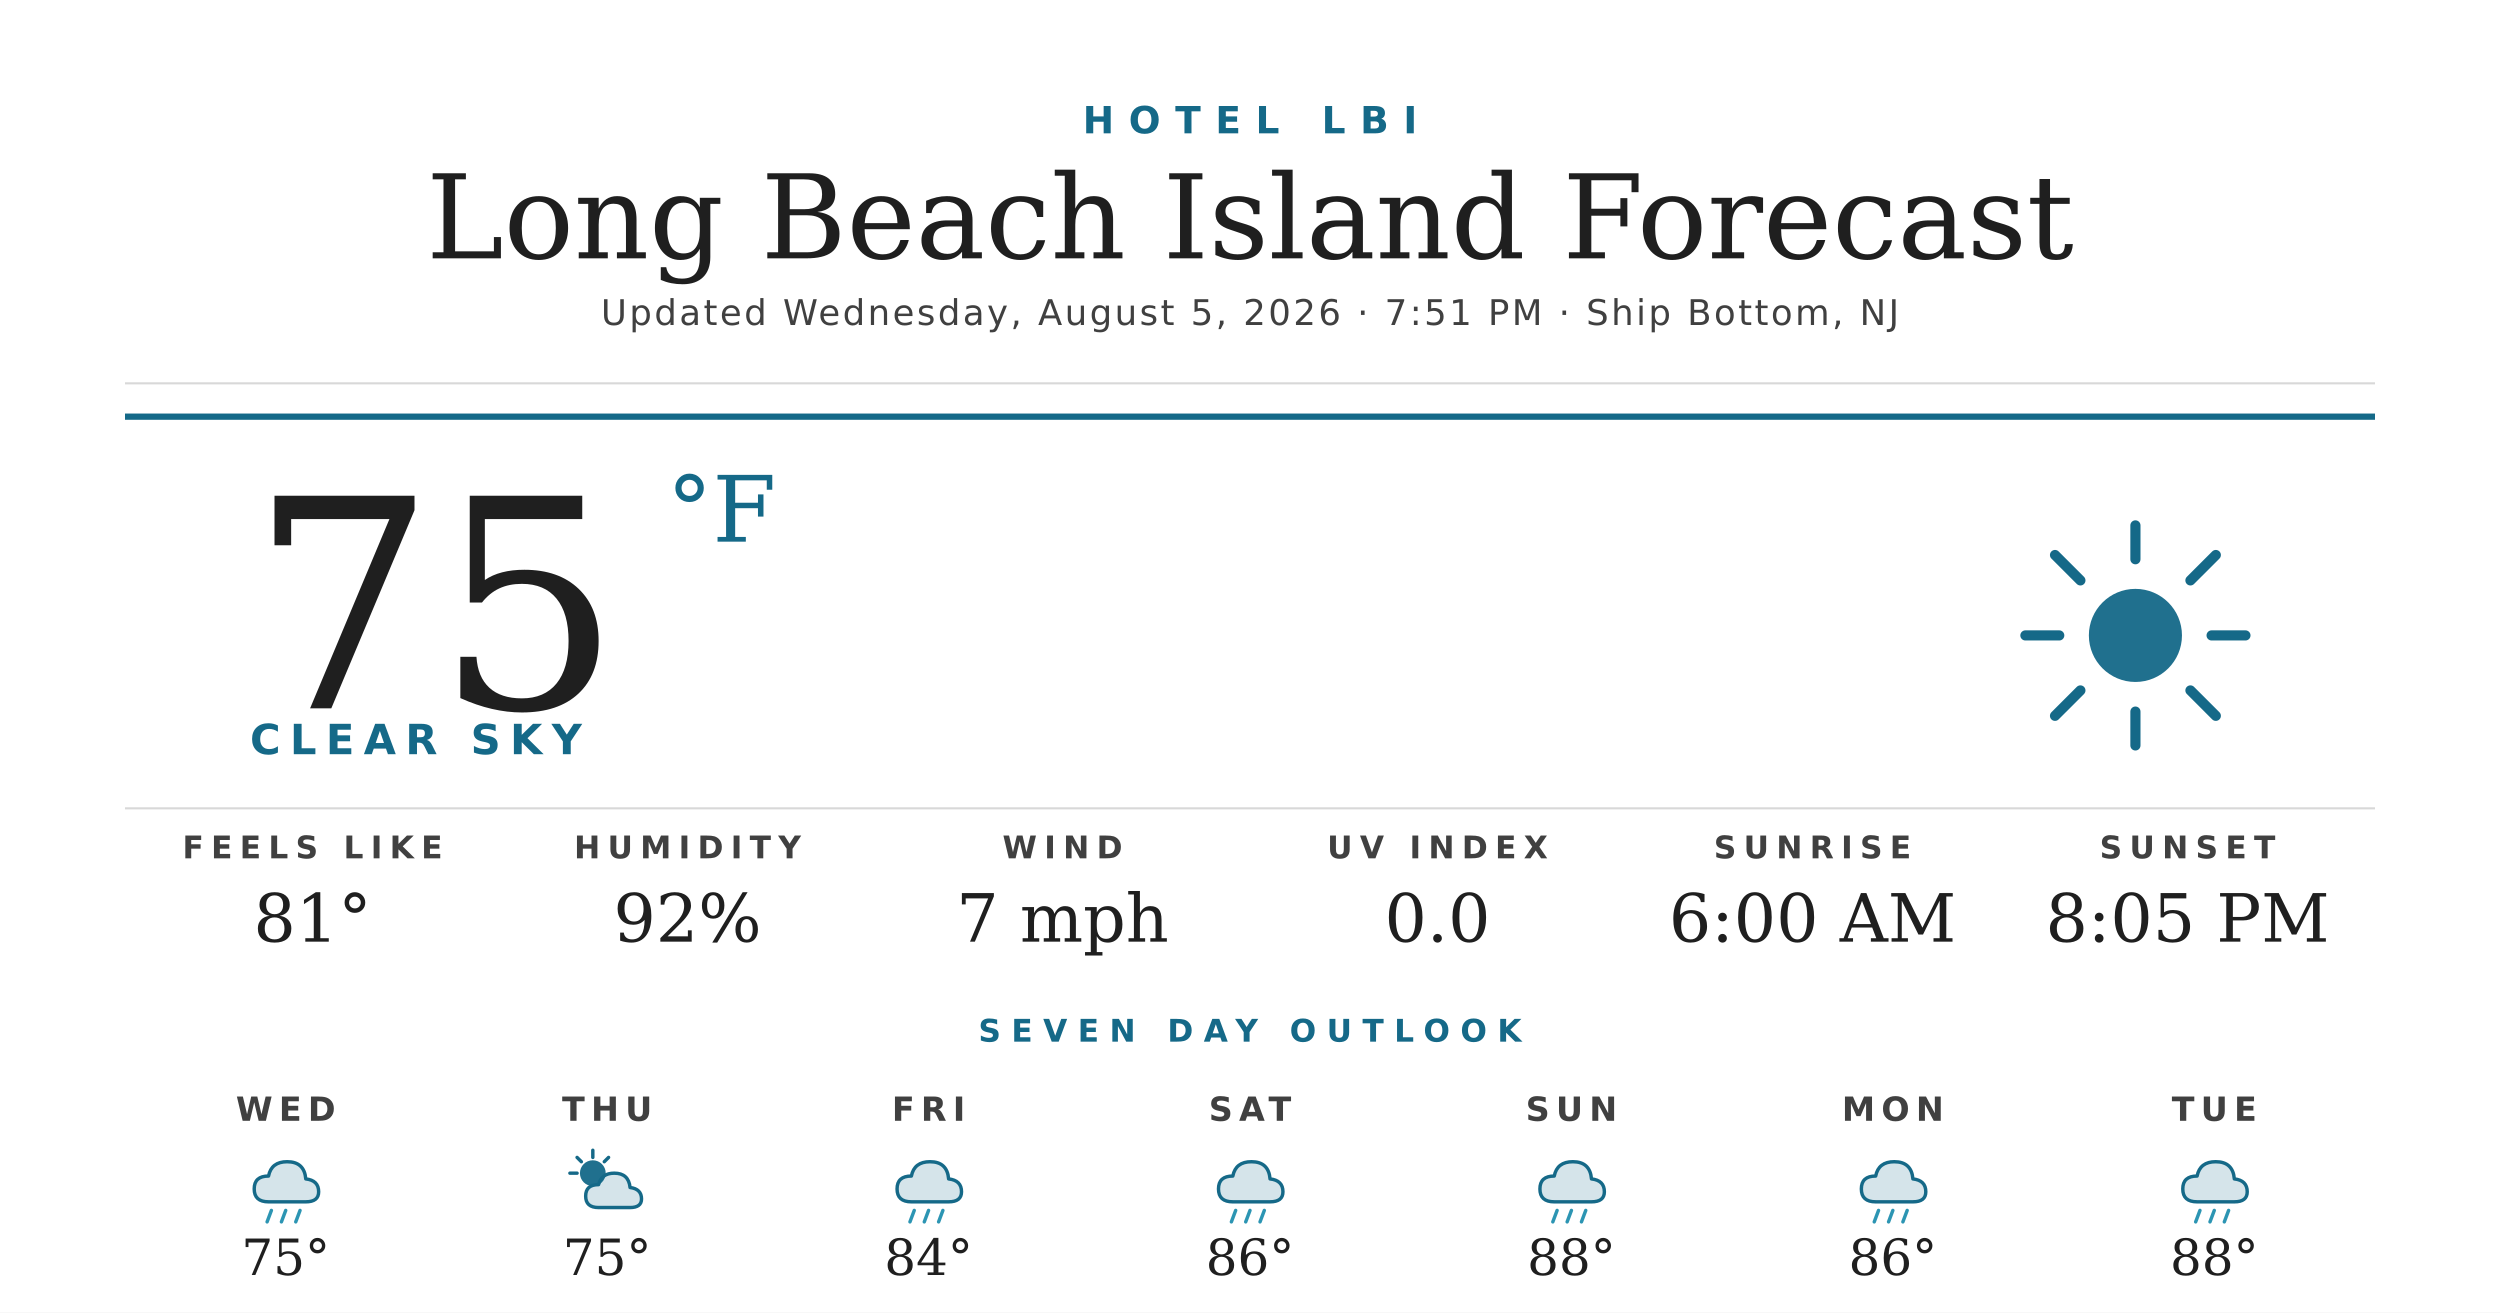
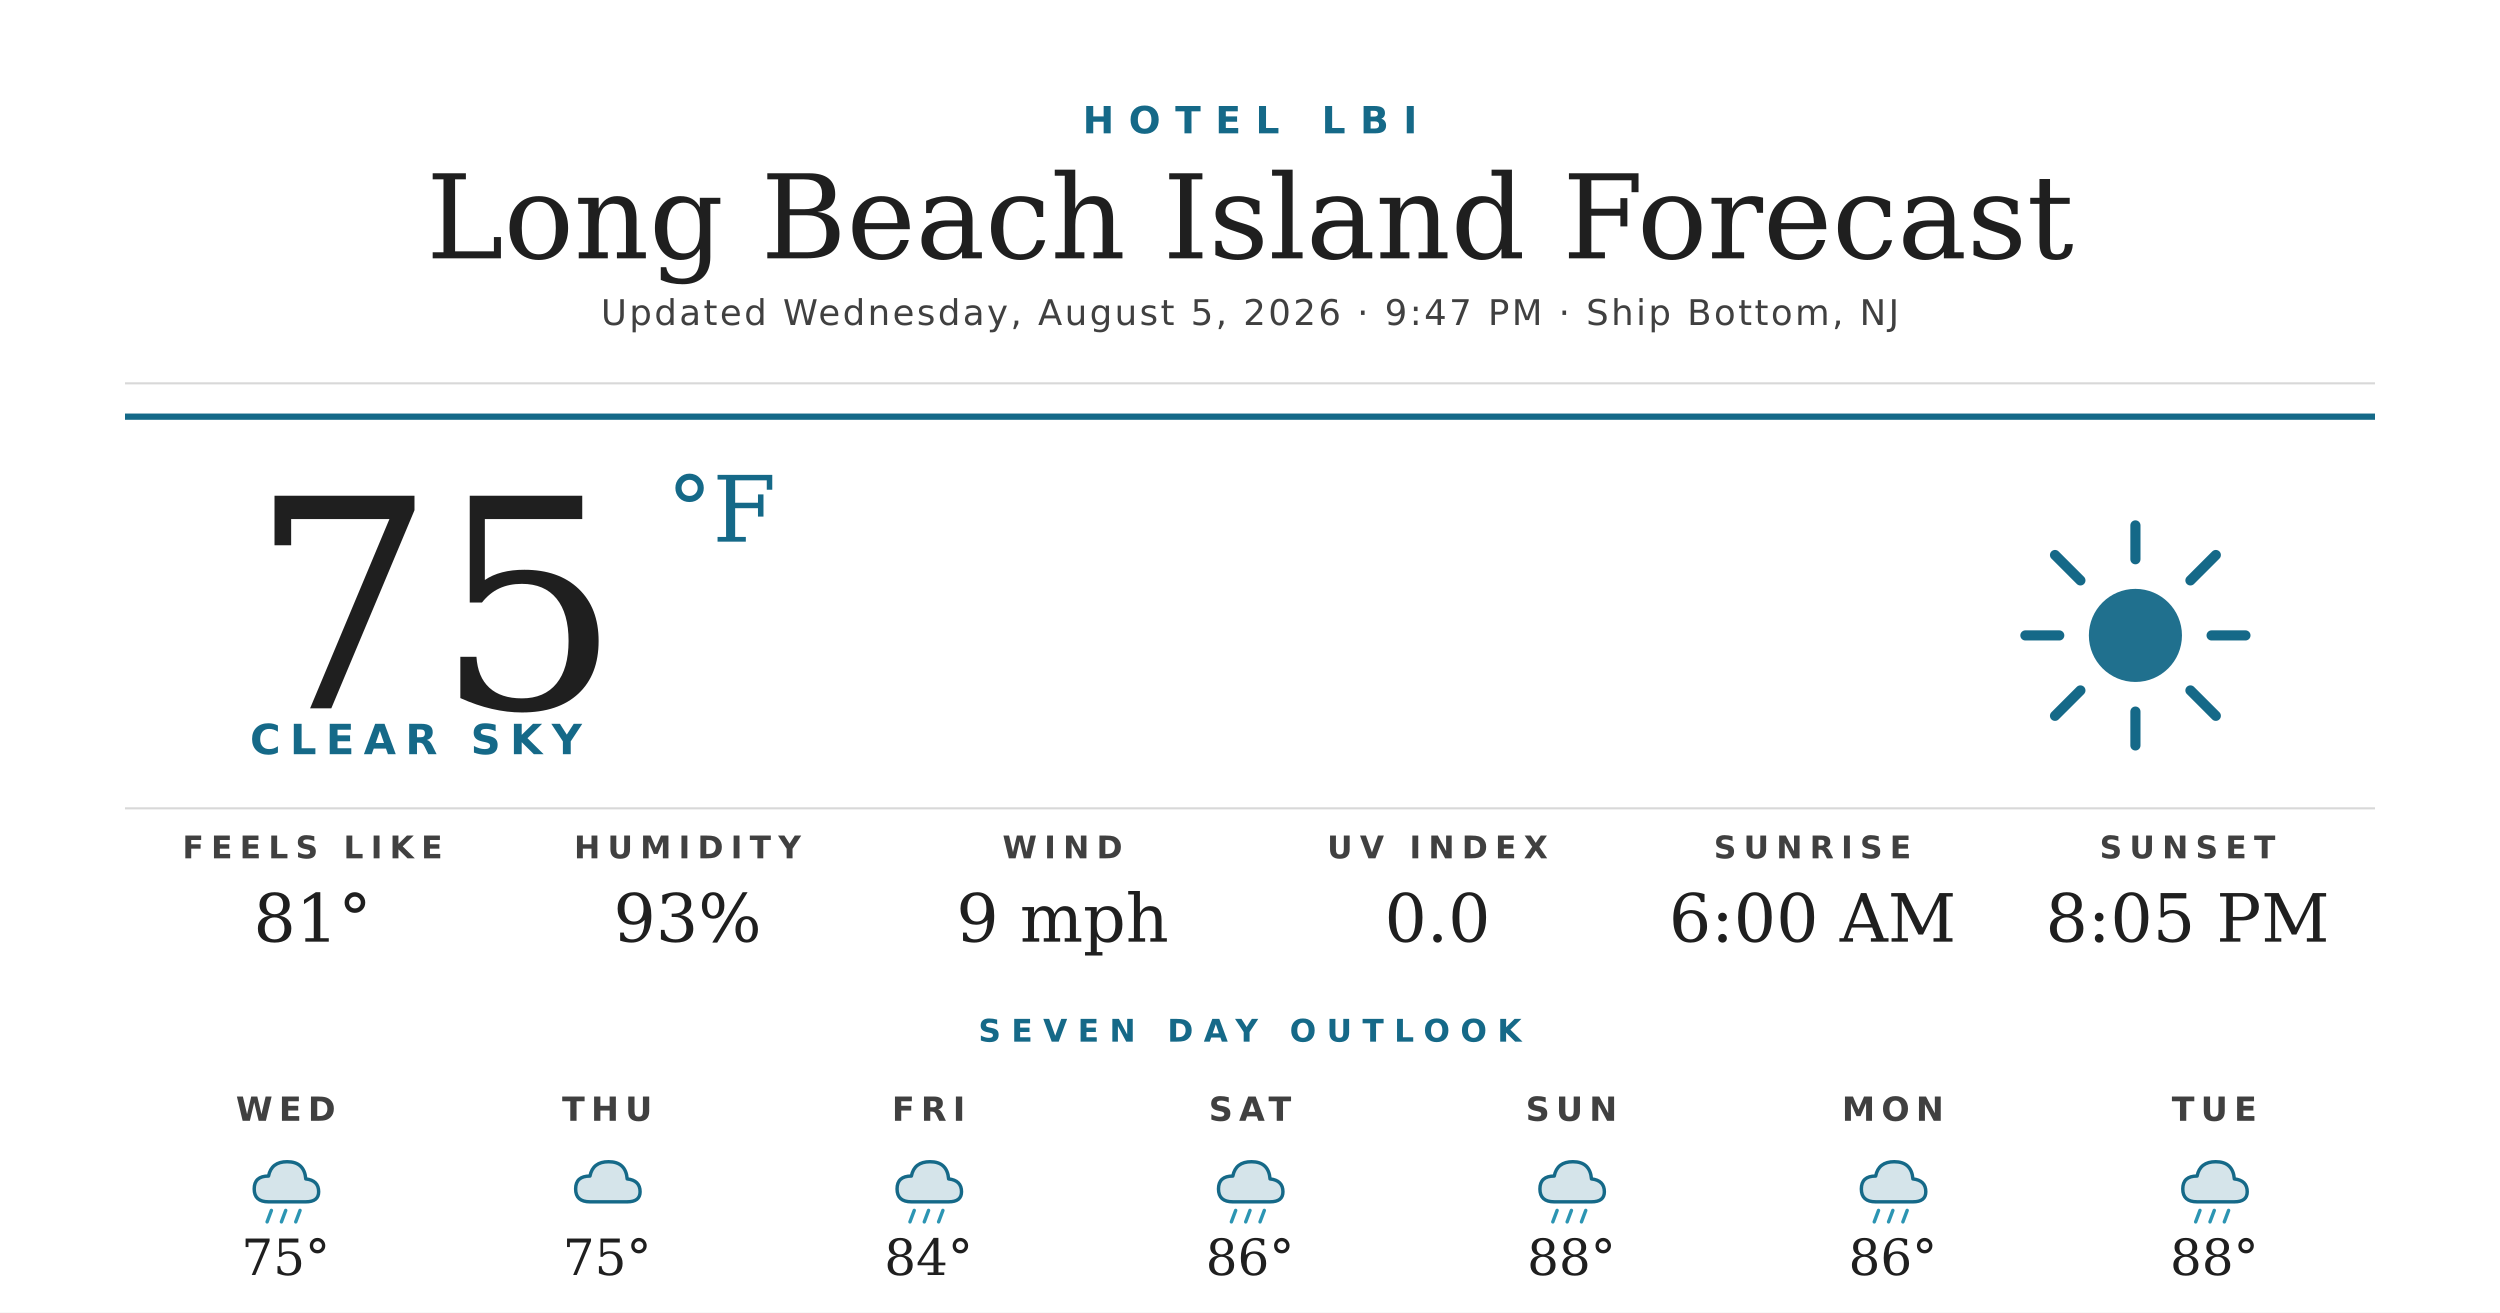
<svg xmlns="http://www.w3.org/2000/svg" width="1200" height="630" viewBox="0 0 1200 630">
  <rect width="1200" height="630" fill="#ffffff" />
  <text x="600" y="64" text-anchor="middle" font-family="'Montserrat Bold', 'Montserrat', 'DejaVu Sans', Helvetica, Arial, sans-serif" font-size="18" font-weight="700" fill="#156988" letter-spacing="7">HOTEL LBI</text>
  <text x="600" y="124" text-anchor="middle" font-family="'Prata', 'DejaVu Serif', Georgia, serif" font-size="56" fill="#1f1f1f">Long Beach Island Forecast</text>
-   <text x="600" y="156" text-anchor="middle" font-family="'Montserrat', 'DejaVu Sans', Helvetica, Arial, sans-serif" font-size="17" font-weight="500" fill="#404040" letter-spacing="1.2">Updated Wednesday, August 5, 2026 · 7:51 PM · Ship Bottom, NJ</text>
+   <text x="600" y="156" text-anchor="middle" font-family="'Montserrat', 'DejaVu Sans', Helvetica, Arial, sans-serif" font-size="17" font-weight="500" fill="#404040" letter-spacing="1.2">Updated Wednesday, August 5, 2026 · 9:47 PM · Ship Bottom, NJ</text>
  <line x1="60" y1="184" x2="1140" y2="184" stroke="#d8d8d8" stroke-width="1" />
  <line x1="60" y1="200" x2="1140" y2="200" stroke="#156988" stroke-width="3" />
  <text x="120" y="340" font-family="'Prata', 'DejaVu Serif', Georgia, serif" font-size="140" fill="#1f1f1f">75</text>
  <text x="320" y="260" font-family="'Prata', 'DejaVu Serif', Georgia, serif" font-size="44" fill="#156988">°F</text>
  <text x="120" y="362" font-family="'Montserrat Bold', 'Montserrat', 'DejaVu Sans', Helvetica, Arial, sans-serif" font-size="20" font-weight="700" fill="#156988" letter-spacing="4.5">CLEAR SKY</text>
  <g transform="translate(960,240) scale(2.03125)">
    <circle cx="32" cy="32" r="11" fill="#156988" opacity="0.95" />
    <g stroke="#156988" stroke-width="2.4" stroke-linecap="round">
      <line x1="32" y1="6" x2="32" y2="14" />
      <line x1="32" y1="50" x2="32" y2="58" />
      <line x1="6" y1="32" x2="14" y2="32" />
      <line x1="50" y1="32" x2="58" y2="32" />
      <line x1="13" y1="13" x2="19" y2="19" />
      <line x1="45" y1="45" x2="51" y2="51" />
      <line x1="13" y1="51" x2="19" y2="45" />
      <line x1="45" y1="19" x2="51" y2="13" />
    </g>
  </g>
  <line x1="60" y1="388" x2="1140" y2="388" stroke="#d8d8d8" stroke-width="1" />
  <text x="150" y="412" text-anchor="middle" font-family="'Montserrat Bold', 'Montserrat', 'DejaVu Sans', Helvetica, Arial, sans-serif" font-size="15" font-weight="700" fill="#404040" letter-spacing="3.5">FEELS LIKE</text>
  <text x="150" y="452" text-anchor="middle" font-family="'Prata', 'DejaVu Serif', Georgia, serif" font-size="32" fill="#1f1f1f">81°</text>
  <text x="330" y="412" text-anchor="middle" font-family="'Montserrat Bold', 'Montserrat', 'DejaVu Sans', Helvetica, Arial, sans-serif" font-size="15" font-weight="700" fill="#404040" letter-spacing="3.5">HUMIDITY</text>
-   <text x="330" y="452" text-anchor="middle" font-family="'Prata', 'DejaVu Serif', Georgia, serif" font-size="32" fill="#1f1f1f">92%</text>
+   <text x="330" y="452" text-anchor="middle" font-family="'Prata', 'DejaVu Serif', Georgia, serif" font-size="32" fill="#1f1f1f">93%</text>
  <text x="510" y="412" text-anchor="middle" font-family="'Montserrat Bold', 'Montserrat', 'DejaVu Sans', Helvetica, Arial, sans-serif" font-size="15" font-weight="700" fill="#404040" letter-spacing="3.5">WIND</text>
-   <text x="510" y="452" text-anchor="middle" font-family="'Prata', 'DejaVu Serif', Georgia, serif" font-size="32" fill="#1f1f1f">7 mph</text>
+   <text x="510" y="452" text-anchor="middle" font-family="'Prata', 'DejaVu Serif', Georgia, serif" font-size="32" fill="#1f1f1f">9 mph</text>
  <text x="690" y="412" text-anchor="middle" font-family="'Montserrat Bold', 'Montserrat', 'DejaVu Sans', Helvetica, Arial, sans-serif" font-size="15" font-weight="700" fill="#404040" letter-spacing="3.5">UV INDEX</text>
  <text x="690" y="452" text-anchor="middle" font-family="'Prata', 'DejaVu Serif', Georgia, serif" font-size="32" fill="#1f1f1f">0.0</text>
  <text x="870" y="412" text-anchor="middle" font-family="'Montserrat Bold', 'Montserrat', 'DejaVu Sans', Helvetica, Arial, sans-serif" font-size="15" font-weight="700" fill="#404040" letter-spacing="3.5">SUNRISE</text>
  <text x="870" y="452" text-anchor="middle" font-family="'Prata', 'DejaVu Serif', Georgia, serif" font-size="32" fill="#1f1f1f">6:00 AM</text>
  <text x="1050" y="412" text-anchor="middle" font-family="'Montserrat Bold', 'Montserrat', 'DejaVu Sans', Helvetica, Arial, sans-serif" font-size="15" font-weight="700" fill="#404040" letter-spacing="3.5">SUNSET</text>
  <text x="1050" y="452" text-anchor="middle" font-family="'Prata', 'DejaVu Serif', Georgia, serif" font-size="32" fill="#1f1f1f">8:05 PM</text>
  <text x="600" y="500" text-anchor="middle" font-family="'Montserrat Bold', 'Montserrat', 'DejaVu Sans', Helvetica, Arial, sans-serif" font-size="15" font-weight="700" fill="#156988" letter-spacing="5">SEVEN DAY OUTLOOK</text>
  <text x="137.143" y="538" text-anchor="middle" font-family="'Montserrat Bold', 'Montserrat', 'DejaVu Sans', Helvetica, Arial, sans-serif" font-size="16" font-weight="700" fill="#404040" letter-spacing="3">WED</text>
  <g transform="translate(115.1429,548) scale(0.6875)">
    <path d="M20 42 Q10 42 10 33 Q10 24 20 24 Q22 14 33 14 Q45 14 46 26 Q55 27 55 35 Q55 42 46 42 Z" fill="#156988" opacity="0.18" />
    <path d="M20 42 Q10 42 10 33 Q10 24 20 24 Q22 14 33 14 Q45 14 46 26 Q55 27 55 35 Q55 42 46 42 Z" fill="none" stroke="#156988" stroke-width="2.4" stroke-linejoin="round" />
    <g stroke="#2C95B3" stroke-width="2.4" stroke-linecap="round">
      <line x1="22" y1="48" x2="19" y2="56" />
      <line x1="32" y1="48" x2="29" y2="56" />
      <line x1="42" y1="48" x2="39" y2="56" />
    </g>
  </g>
  <text x="137.143" y="612" text-anchor="middle" font-family="'Prata', 'DejaVu Serif', Georgia, serif" font-size="24" fill="#1f1f1f">75°</text>
  <text x="291.429" y="538" text-anchor="middle" font-family="'Montserrat Bold', 'Montserrat', 'DejaVu Sans', Helvetica, Arial, sans-serif" font-size="16" font-weight="700" fill="#404040" letter-spacing="3">THU</text>
  <g transform="translate(269.4286,548) scale(0.6875)">
-     <circle cx="22" cy="22" r="9" fill="#156988" opacity="0.95" />
-     <g stroke="#156988" stroke-width="2.4" stroke-linecap="round">
-       <line x1="22" y1="6" x2="22" y2="11" />
-       <line x1="6" y1="22" x2="11" y2="22" />
-       <line x1="11" y1="11" x2="14" y2="14" />
-       <line x1="33" y1="11" x2="30" y2="14" />
-     </g>
-     <path d="M26 46 Q17 46 17 38 Q17 30 26 30 Q28 22 37 22 Q47 22 48 32 Q56 33 56 40 Q56 46 48 46 Z" fill="#156988" opacity="0.18" />
-     <path d="M26 46 Q17 46 17 38 Q17 30 26 30 Q28 22 37 22 Q47 22 48 32 Q56 33 56 40 Q56 46 48 46 Z" fill="none" stroke="#156988" stroke-width="2.4" stroke-linejoin="round" />
+     <path d="M20 42 Q10 42 10 33 Q10 24 20 24 Q22 14 33 14 Q45 14 46 26 Q55 27 55 35 Q55 42 46 42 Z" fill="#156988" opacity="0.18" />
+     <path d="M20 42 Q10 42 10 33 Q10 24 20 24 Q22 14 33 14 Q45 14 46 26 Q55 27 55 35 Q55 42 46 42 Z" fill="none" stroke="#156988" stroke-width="2.4" stroke-linejoin="round" />
  </g>
  <text x="291.429" y="612" text-anchor="middle" font-family="'Prata', 'DejaVu Serif', Georgia, serif" font-size="24" fill="#1f1f1f">75°</text>
  <text x="445.714" y="538" text-anchor="middle" font-family="'Montserrat Bold', 'Montserrat', 'DejaVu Sans', Helvetica, Arial, sans-serif" font-size="16" font-weight="700" fill="#404040" letter-spacing="3">FRI</text>
  <g transform="translate(423.7143,548) scale(0.6875)">
    <path d="M20 42 Q10 42 10 33 Q10 24 20 24 Q22 14 33 14 Q45 14 46 26 Q55 27 55 35 Q55 42 46 42 Z" fill="#156988" opacity="0.18" />
    <path d="M20 42 Q10 42 10 33 Q10 24 20 24 Q22 14 33 14 Q45 14 46 26 Q55 27 55 35 Q55 42 46 42 Z" fill="none" stroke="#156988" stroke-width="2.4" stroke-linejoin="round" />
    <g stroke="#2C95B3" stroke-width="2.4" stroke-linecap="round">
      <line x1="22" y1="48" x2="19" y2="56" />
      <line x1="32" y1="48" x2="29" y2="56" />
      <line x1="42" y1="48" x2="39" y2="56" />
    </g>
  </g>
  <text x="445.714" y="612" text-anchor="middle" font-family="'Prata', 'DejaVu Serif', Georgia, serif" font-size="24" fill="#1f1f1f">84°</text>
  <text x="600" y="538" text-anchor="middle" font-family="'Montserrat Bold', 'Montserrat', 'DejaVu Sans', Helvetica, Arial, sans-serif" font-size="16" font-weight="700" fill="#404040" letter-spacing="3">SAT</text>
  <g transform="translate(578,548) scale(0.6875)">
    <path d="M20 42 Q10 42 10 33 Q10 24 20 24 Q22 14 33 14 Q45 14 46 26 Q55 27 55 35 Q55 42 46 42 Z" fill="#156988" opacity="0.18" />
    <path d="M20 42 Q10 42 10 33 Q10 24 20 24 Q22 14 33 14 Q45 14 46 26 Q55 27 55 35 Q55 42 46 42 Z" fill="none" stroke="#156988" stroke-width="2.4" stroke-linejoin="round" />
    <g stroke="#2C95B3" stroke-width="2.4" stroke-linecap="round">
      <line x1="22" y1="48" x2="19" y2="56" />
      <line x1="32" y1="48" x2="29" y2="56" />
      <line x1="42" y1="48" x2="39" y2="56" />
    </g>
  </g>
  <text x="600" y="612" text-anchor="middle" font-family="'Prata', 'DejaVu Serif', Georgia, serif" font-size="24" fill="#1f1f1f">86°</text>
  <text x="754.286" y="538" text-anchor="middle" font-family="'Montserrat Bold', 'Montserrat', 'DejaVu Sans', Helvetica, Arial, sans-serif" font-size="16" font-weight="700" fill="#404040" letter-spacing="3">SUN</text>
  <g transform="translate(732.2857,548) scale(0.6875)">
    <path d="M20 42 Q10 42 10 33 Q10 24 20 24 Q22 14 33 14 Q45 14 46 26 Q55 27 55 35 Q55 42 46 42 Z" fill="#156988" opacity="0.18" />
    <path d="M20 42 Q10 42 10 33 Q10 24 20 24 Q22 14 33 14 Q45 14 46 26 Q55 27 55 35 Q55 42 46 42 Z" fill="none" stroke="#156988" stroke-width="2.4" stroke-linejoin="round" />
    <g stroke="#2C95B3" stroke-width="2.4" stroke-linecap="round">
      <line x1="22" y1="48" x2="19" y2="56" />
      <line x1="32" y1="48" x2="29" y2="56" />
      <line x1="42" y1="48" x2="39" y2="56" />
    </g>
  </g>
  <text x="754.286" y="612" text-anchor="middle" font-family="'Prata', 'DejaVu Serif', Georgia, serif" font-size="24" fill="#1f1f1f">88°</text>
  <text x="908.571" y="538" text-anchor="middle" font-family="'Montserrat Bold', 'Montserrat', 'DejaVu Sans', Helvetica, Arial, sans-serif" font-size="16" font-weight="700" fill="#404040" letter-spacing="3">MON</text>
  <g transform="translate(886.5714,548) scale(0.6875)">
    <path d="M20 42 Q10 42 10 33 Q10 24 20 24 Q22 14 33 14 Q45 14 46 26 Q55 27 55 35 Q55 42 46 42 Z" fill="#156988" opacity="0.18" />
    <path d="M20 42 Q10 42 10 33 Q10 24 20 24 Q22 14 33 14 Q45 14 46 26 Q55 27 55 35 Q55 42 46 42 Z" fill="none" stroke="#156988" stroke-width="2.4" stroke-linejoin="round" />
    <g stroke="#2C95B3" stroke-width="2.4" stroke-linecap="round">
      <line x1="22" y1="48" x2="19" y2="56" />
      <line x1="32" y1="48" x2="29" y2="56" />
      <line x1="42" y1="48" x2="39" y2="56" />
    </g>
  </g>
  <text x="908.571" y="612" text-anchor="middle" font-family="'Prata', 'DejaVu Serif', Georgia, serif" font-size="24" fill="#1f1f1f">86°</text>
  <text x="1062.857" y="538" text-anchor="middle" font-family="'Montserrat Bold', 'Montserrat', 'DejaVu Sans', Helvetica, Arial, sans-serif" font-size="16" font-weight="700" fill="#404040" letter-spacing="3">TUE</text>
  <g transform="translate(1040.857,548) scale(0.6875)">
    <path d="M20 42 Q10 42 10 33 Q10 24 20 24 Q22 14 33 14 Q45 14 46 26 Q55 27 55 35 Q55 42 46 42 Z" fill="#156988" opacity="0.18" />
    <path d="M20 42 Q10 42 10 33 Q10 24 20 24 Q22 14 33 14 Q45 14 46 26 Q55 27 55 35 Q55 42 46 42 Z" fill="none" stroke="#156988" stroke-width="2.4" stroke-linejoin="round" />
    <g stroke="#2C95B3" stroke-width="2.4" stroke-linecap="round">
      <line x1="22" y1="48" x2="19" y2="56" />
      <line x1="32" y1="48" x2="29" y2="56" />
      <line x1="42" y1="48" x2="39" y2="56" />
    </g>
  </g>
  <text x="1062.857" y="612" text-anchor="middle" font-family="'Prata', 'DejaVu Serif', Georgia, serif" font-size="24" fill="#1f1f1f">88°</text>
</svg>
